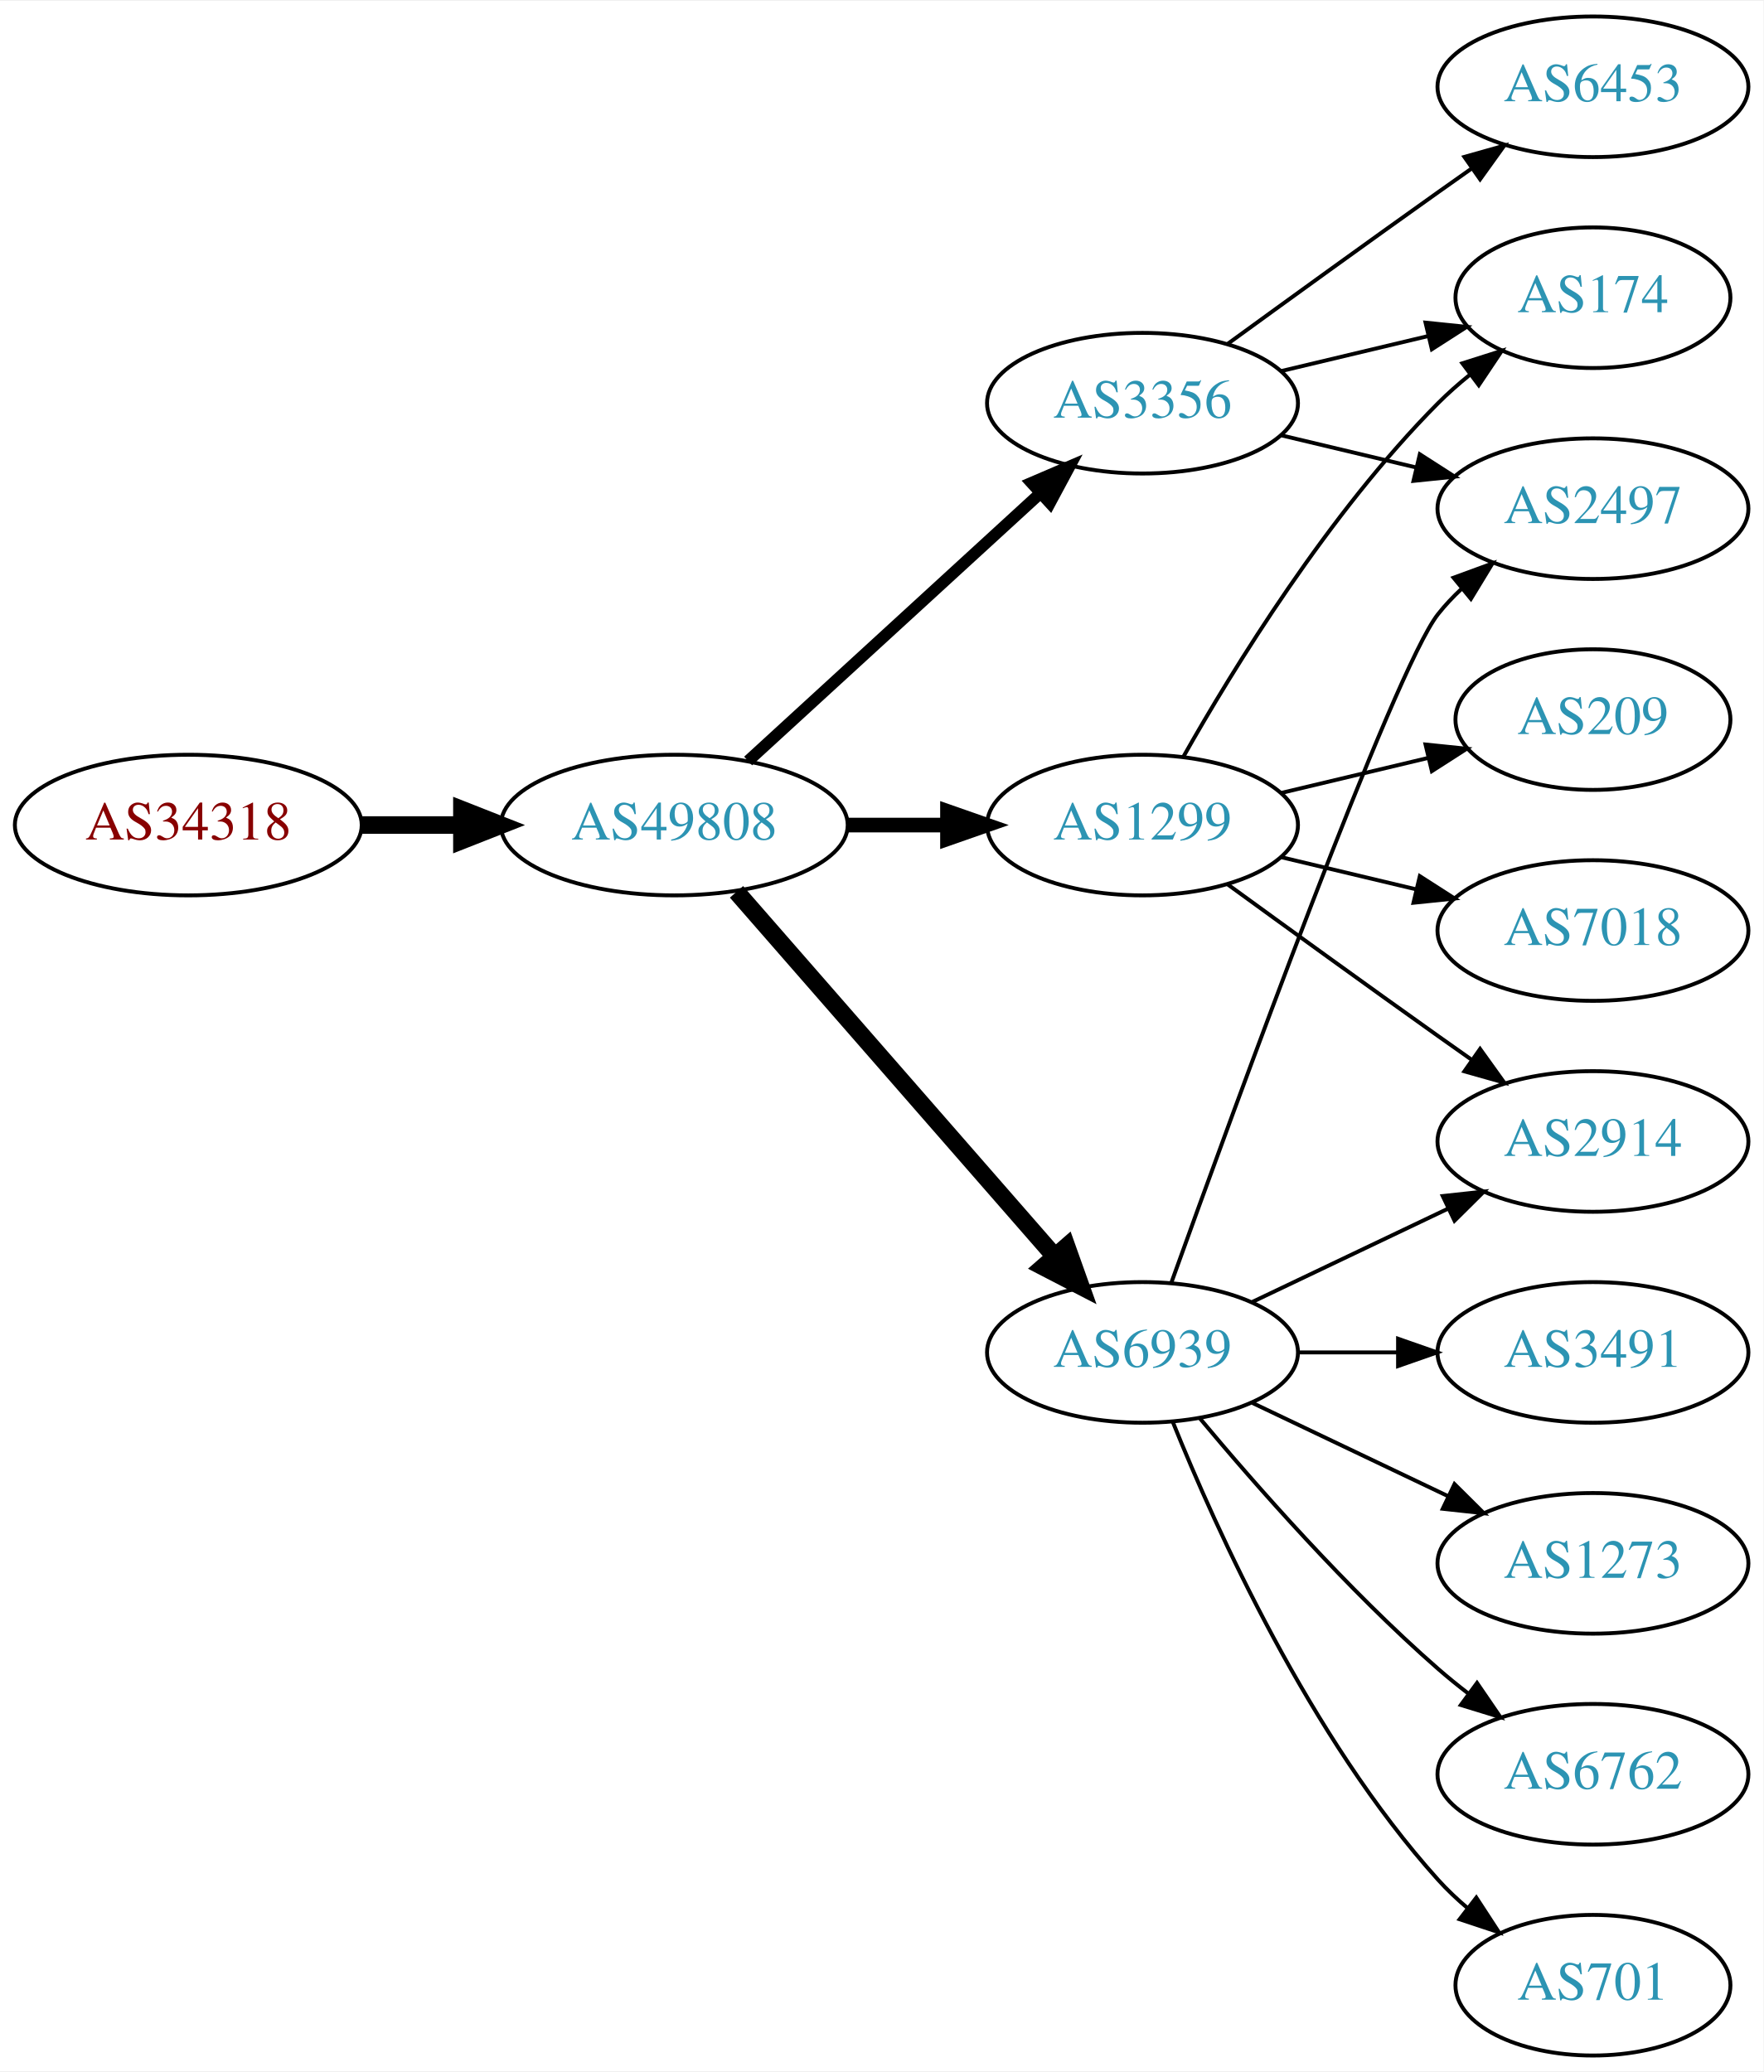
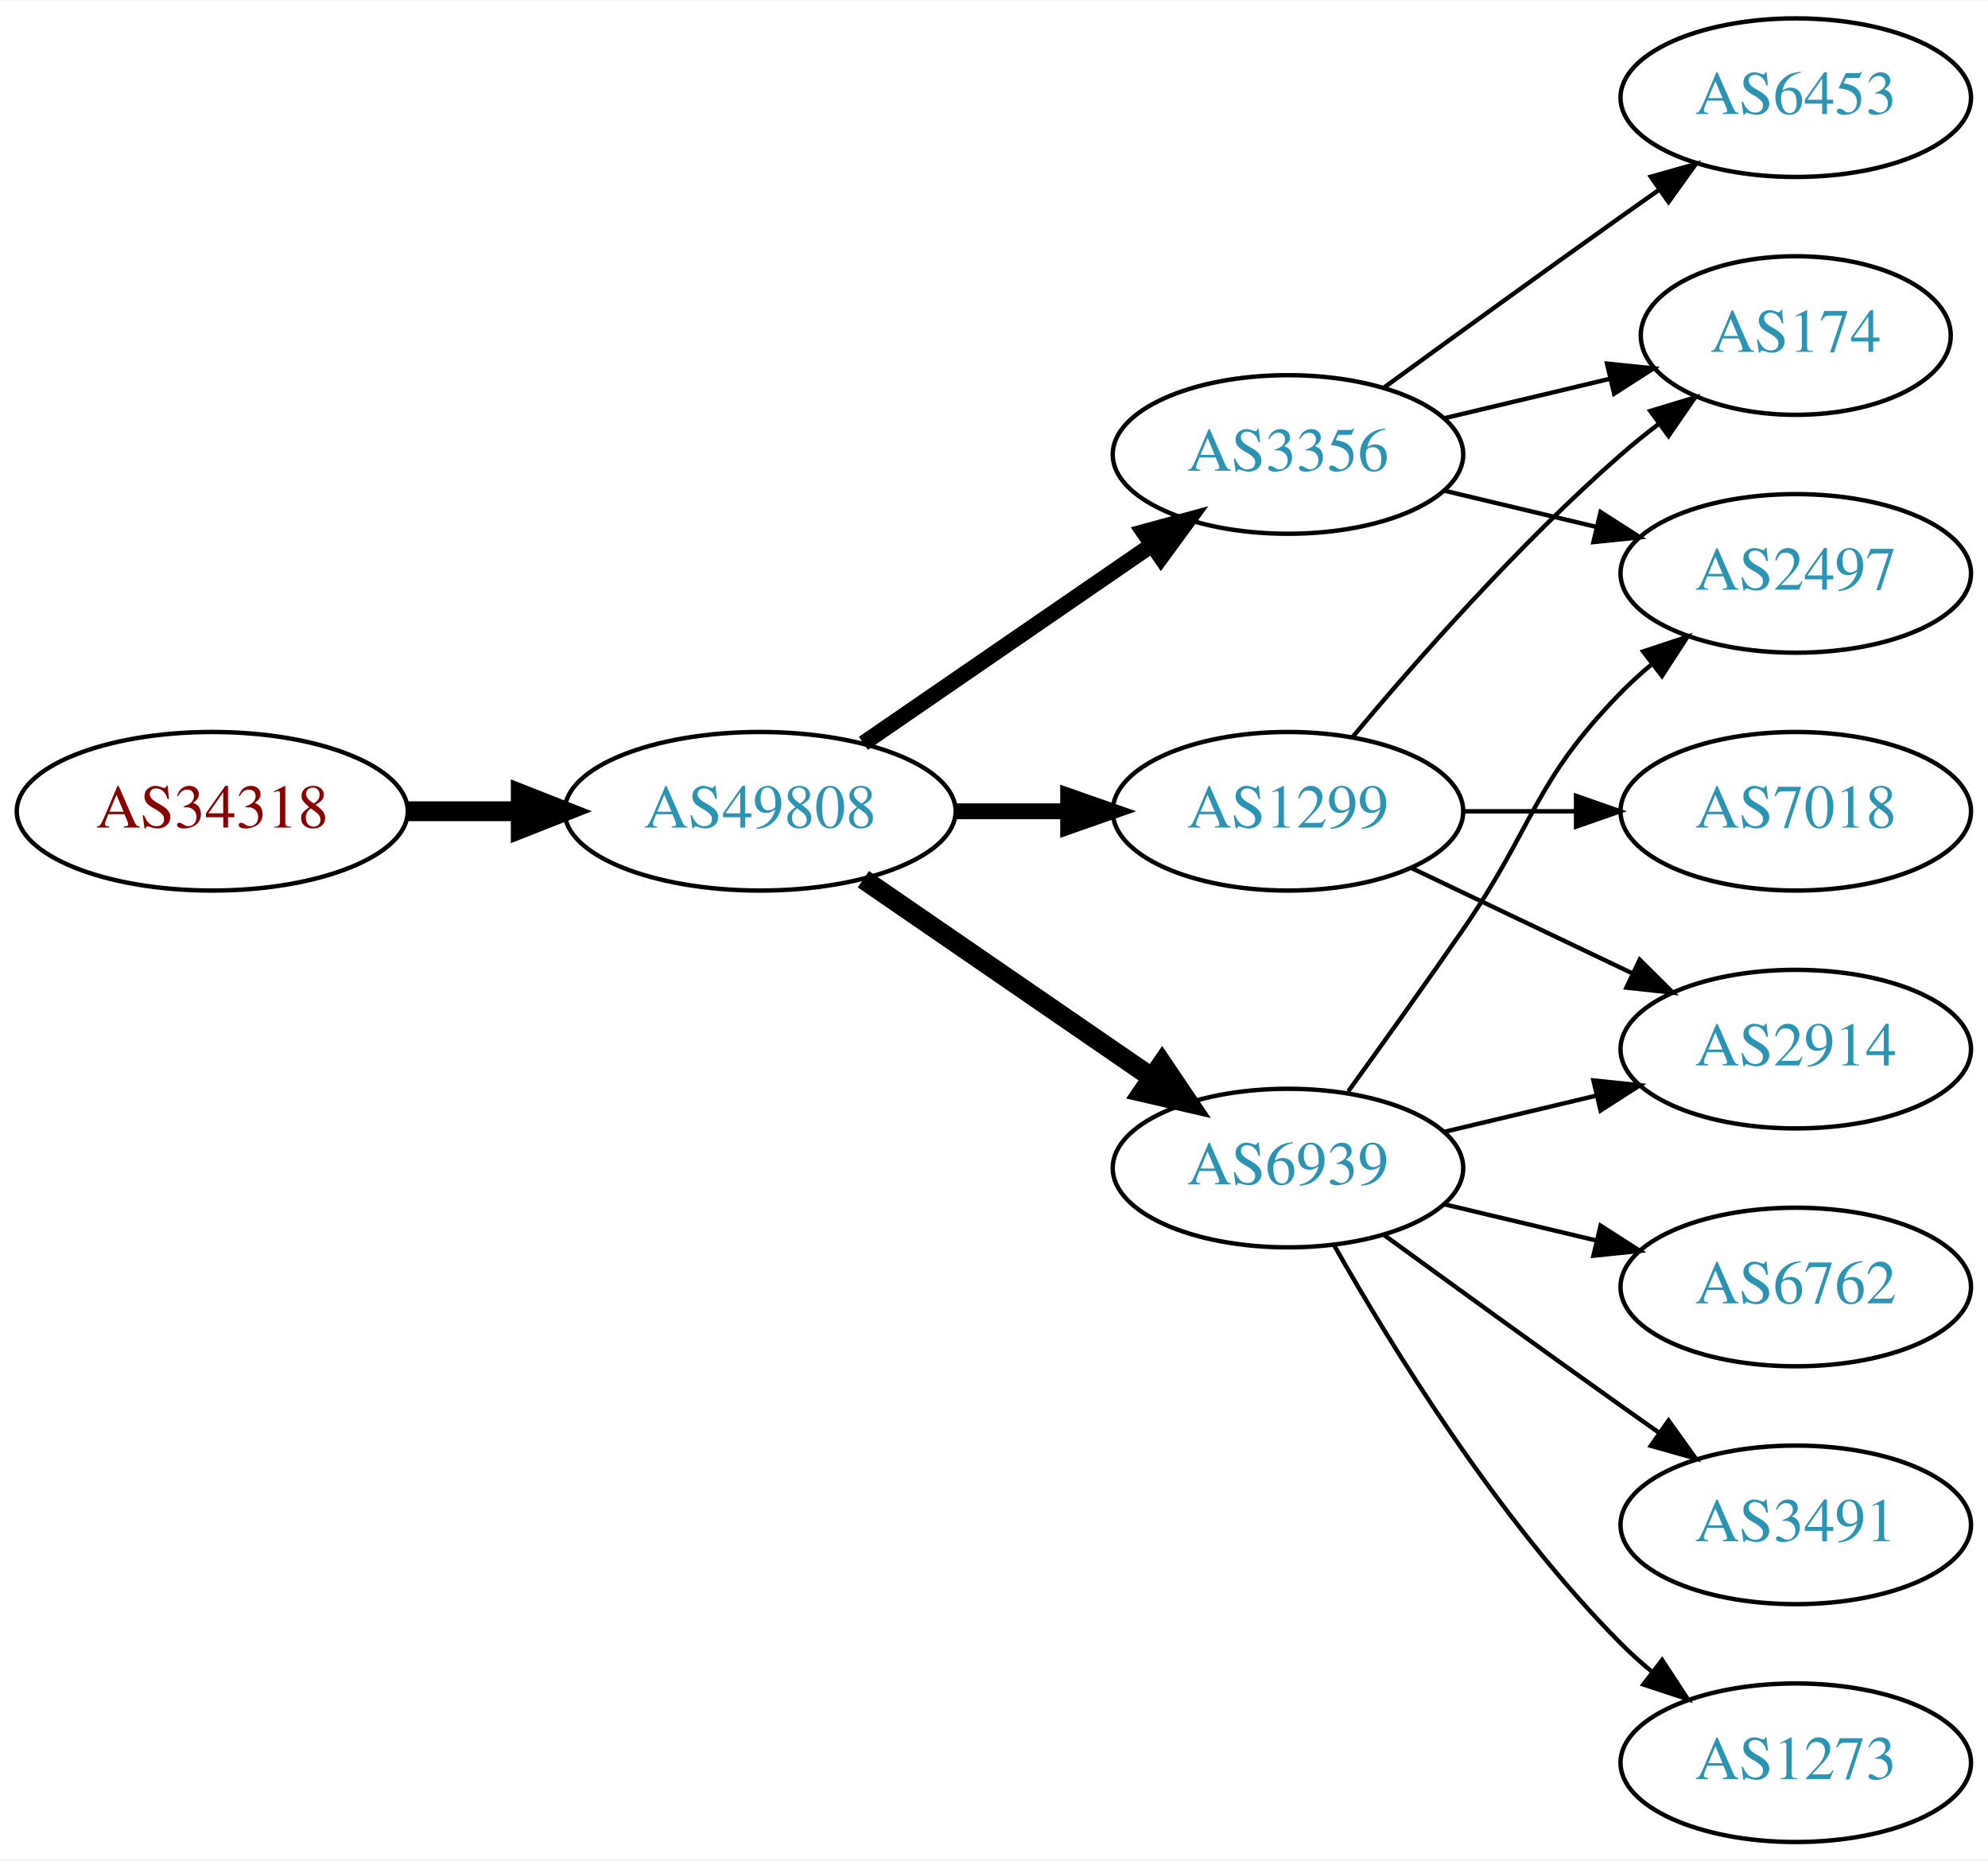
- <svg xmlns="http://www.w3.org/2000/svg" xmlns:xlink="http://www.w3.org/1999/xlink" width="451pt" height="530pt" viewBox="0.00 0.00 451.37 530.00">
-   <g id="graph0" class="graph" transform="scale(1 1) rotate(0) translate(4 526)">
-     <polygon fill="white" stroke="none" points="-4,4 -4,-526 447.37,-526 447.37,4 -4,4" />
+ <svg xmlns="http://www.w3.org/2000/svg" xmlns:xlink="http://www.w3.org/1999/xlink" width="451pt" height="422pt" viewBox="0.00 0.00 451.37 422.00">
+   <g id="graph0" class="graph" transform="scale(1 1) rotate(0) translate(4 418)">
+     <polygon fill="white" stroke="none" points="-4,4 -4,-418 447.37,-418 447.37,4 -4,4" />
    <g id="node1" class="node">
      <g id="a_node1">
        <a xlink:href="/asn/34318" xlink:title="AS34318 ~ Flashnet GmbH [AT]">
-           <ellipse fill="#ffffff" stroke="black" cx="44.196" cy="-315" rx="44.393" ry="18" />
-           <text text-anchor="middle" x="44.196" y="-311.3" font-family="Times,serif" font-size="14.00" fill="#880000">AS34318</text>
+           <ellipse fill="#ffffff" stroke="black" cx="44.196" cy="-234" rx="44.393" ry="18" />
+           <text text-anchor="middle" x="44.196" y="-230.3" font-family="Times,serif" font-size="14.00" fill="#880000">AS34318</text>
        </a>
      </g>
    </g>
    <g id="node2" class="node">
      <g id="a_node2">
        <a xlink:href="/asn/49808" xlink:title="AS49808 ~ POWERSPEED-AS [AT]">
-           <ellipse fill="#ffffff" stroke="black" cx="168.588" cy="-315" rx="44.393" ry="18" />
-           <text text-anchor="middle" x="168.588" y="-311.3" font-family="Times,serif" font-size="14.00" fill="#2c94b3">AS49808</text>
+           <ellipse fill="#ffffff" stroke="black" cx="168.588" cy="-234" rx="44.393" ry="18" />
+           <text text-anchor="middle" x="168.588" y="-230.3" font-family="Times,serif" font-size="14.00" fill="#2c94b3">AS49808</text>
        </a>
      </g>
    </g>
    <g id="edge1" class="edge">
-       <path fill="none" stroke="black" stroke-width="4.5" d="M88.692,-315C96.898,-315 105.569,-315 114.041,-315" />
-       <polygon fill="black" stroke="black" stroke-width="4.5" points="114.233,-318.938 124.233,-315 114.233,-311.063 114.233,-318.938" />
+       <path fill="none" stroke="black" stroke-width="4.5" d="M88.692,-234C96.898,-234 105.569,-234 114.041,-234" />
+       <polygon fill="black" stroke="black" stroke-width="4.5" points="114.233,-237.938 124.233,-234 114.233,-230.063 114.233,-237.938" />
    </g>
    <g id="node3" class="node">
      <g id="a_node3">
-         <a xlink:href="/asn/3356" xlink:title="AS3356 ~ Level 3 Parent, LLC [US]">
-           <ellipse fill="#ffffff" stroke="black" cx="288.431" cy="-423" rx="39.794" ry="18" />
-           <text text-anchor="middle" x="288.431" y="-419.3" font-family="Times,serif" font-size="14.00" fill="#2c94b3">AS3356</text>
+         <a xlink:href="/asn/1299" xlink:title="AS1299 ~ Telia Carrier [EU]">
+           <ellipse fill="#ffffff" stroke="black" cx="288.431" cy="-234" rx="39.794" ry="18" />
+           <text text-anchor="middle" x="288.431" y="-230.3" font-family="Times,serif" font-size="14.00" fill="#2c94b3">AS1299</text>
        </a>
      </g>
    </g>
    <g id="edge2" class="edge">
-       <path fill="none" stroke="black" stroke-width="3" d="M187.486,-331.403C207.414,-349.667 239.772,-379.322 262.249,-399.921" />
-       <polygon fill="black" stroke="black" stroke-width="3" points="260.014,-402.62 269.751,-406.797 264.743,-397.46 260.014,-402.62" />
+       <path fill="none" stroke="black" stroke-width="3.6" d="M212.799,-234C221.112,-234 229.875,-234 238.357,-234" />
+       <polygon fill="black" stroke="black" stroke-width="3.6" points="238.516,-237.5 248.516,-234 238.516,-230.5 238.516,-237.5" />
    </g>
    <g id="node4" class="node">
      <g id="a_node4">
-         <a xlink:href="/asn/1299" xlink:title="AS1299 ~ Telia Carrier [EU]">
+         <a xlink:href="/asn/3356" xlink:title="AS3356 ~ Level 3 Parent, LLC [US]">
          <ellipse fill="#ffffff" stroke="black" cx="288.431" cy="-315" rx="39.794" ry="18" />
-           <text text-anchor="middle" x="288.431" y="-311.3" font-family="Times,serif" font-size="14.00" fill="#2c94b3">AS1299</text>
+           <text text-anchor="middle" x="288.431" y="-311.3" font-family="Times,serif" font-size="14.00" fill="#2c94b3">AS3356</text>
        </a>
      </g>
    </g>
    <g id="edge3" class="edge">
-       <path fill="none" stroke="black" stroke-width="3.75" d="M212.799,-315C221.112,-315 229.875,-315 238.357,-315" />
-       <polygon fill="black" stroke="black" stroke-width="3.75" points="238.516,-318.5 248.516,-315 238.516,-311.5 238.516,-318.5" />
+       <path fill="none" stroke="black" stroke-width="3.6" d="M192.031,-249.426C210.612,-262.198 237.173,-280.455 257.553,-294.463" />
+       <polygon fill="black" stroke="black" stroke-width="3.6" points="255.643,-297.398 265.867,-300.178 259.609,-291.629 255.643,-297.398" />
    </g>
    <g id="node5" class="node">
      <g id="a_node5">
        <a xlink:href="/asn/6939" xlink:title="AS6939 ~ Hurricane Electric LLC [US]">
-           <ellipse fill="#ffffff" stroke="black" cx="288.431" cy="-180" rx="39.794" ry="18" />
-           <text text-anchor="middle" x="288.431" y="-176.3" font-family="Times,serif" font-size="14.00" fill="#2c94b3">AS6939</text>
+           <ellipse fill="#ffffff" stroke="black" cx="288.431" cy="-153" rx="39.794" ry="18" />
+           <text text-anchor="middle" x="288.431" y="-149.3" font-family="Times,serif" font-size="14.00" fill="#2c94b3">AS6939</text>
        </a>
      </g>
    </g>
    <g id="edge4" class="edge">
-       <path fill="none" stroke="black" stroke-width="4.5" d="M184.513,-297.902C205.056,-274.369 242.175,-231.845 265.771,-204.813" />
-       <polygon fill="black" stroke="black" stroke-width="4.5" points="269.017,-207.082 272.627,-196.959 263.085,-201.903 269.017,-207.082" />
+       <path fill="none" stroke="black" stroke-width="4.5" d="M192.031,-218.574C210.612,-205.802 237.173,-187.545 257.553,-173.537" />
+       <polygon fill="black" stroke="black" stroke-width="4.5" points="259.856,-176.731 265.867,-167.822 255.396,-170.242 259.856,-176.731" />
    </g>
    <g id="node6" class="node">
      <g id="a_node6">
-         <a xlink:href="/asn/2497" xlink:title="AS2497 ~ Internet Initiative Japan Inc. [JP]">
-           <ellipse fill="#ffffff" stroke="black" cx="403.724" cy="-396" rx="39.794" ry="18" />
-           <text text-anchor="middle" x="403.724" y="-392.3" font-family="Times,serif" font-size="14.00" fill="#2c94b3">AS2497</text>
+         <a xlink:href="/asn/174" xlink:title="AS174 ~ Cogent Communications [US]">
+           <ellipse fill="#ffffff" stroke="black" cx="403.724" cy="-342" rx="35.194" ry="18" />
+           <text text-anchor="middle" x="403.724" y="-338.3" font-family="Times,serif" font-size="14.00" fill="#2c94b3">AS174</text>
        </a>
      </g>
    </g>
    <g id="edge5" class="edge">
-       <path fill="none" stroke="black" d="M324.038,-414.752C334.909,-412.162 347.064,-409.265 358.506,-406.538" />
-       <polygon fill="black" stroke="black" points="359.412,-409.92 368.328,-404.197 357.789,-403.111 359.412,-409.92" />
+       <path fill="none" stroke="black" d="M303.061,-250.817C317.343,-267.929 340.89,-294.745 364.077,-315 366.747,-317.332 369.62,-319.648 372.55,-321.886" />
+       <polygon fill="black" stroke="black" points="370.701,-324.87 380.841,-327.939 374.828,-319.216 370.701,-324.87" />
    </g>
    <g id="node7" class="node">
      <g id="a_node7">
-         <a xlink:href="/asn/6453" xlink:title="AS6453 ~ TATA COMMUNICATIONS (AMERICA) INC [US]">
-           <ellipse fill="#ffffff" stroke="black" cx="403.724" cy="-504" rx="39.794" ry="18" />
-           <text text-anchor="middle" x="403.724" y="-500.3" font-family="Times,serif" font-size="14.00" fill="#2c94b3">AS6453</text>
+         <a xlink:href="/asn/7018" xlink:title="AS7018 ~ AT&amp;T Services, Inc. [US]">
+           <ellipse fill="#ffffff" stroke="black" cx="403.724" cy="-234" rx="39.794" ry="18" />
+           <text text-anchor="middle" x="403.724" y="-230.3" font-family="Times,serif" font-size="14.00" fill="#2c94b3">AS7018</text>
        </a>
      </g>
    </g>
    <g id="edge6" class="edge">
-       <path fill="none" stroke="black" d="M310.279,-438.222C325.213,-449.091 345.827,-464.025 364.077,-477 366.898,-479.005 369.841,-481.085 372.789,-483.159" />
-       <polygon fill="black" stroke="black" points="370.816,-486.05 381.013,-488.926 374.835,-480.319 370.816,-486.05" />
+       <path fill="none" stroke="black" d="M328.103,-234C336.306,-234 345.07,-234 353.602,-234" />
+       <polygon fill="black" stroke="black" points="353.841,-237.5 363.841,-234 353.841,-230.5 353.841,-237.5" />
    </g>
    <g id="node8" class="node">
      <g id="a_node8">
-         <a xlink:href="/asn/174" xlink:title="AS174 ~ Cogent Communications [US]">
-           <ellipse fill="#ffffff" stroke="black" cx="403.724" cy="-450" rx="35.194" ry="18" />
-           <text text-anchor="middle" x="403.724" y="-446.3" font-family="Times,serif" font-size="14.00" fill="#2c94b3">AS174</text>
+         <a xlink:href="/asn/2914" xlink:title="AS2914 ~ NTT America, Inc. [US]">
+           <ellipse fill="#ffffff" stroke="black" cx="403.724" cy="-180" rx="39.794" ry="18" />
+           <text text-anchor="middle" x="403.724" y="-176.3" font-family="Times,serif" font-size="14.00" fill="#2c94b3">AS2914</text>
        </a>
      </g>
    </g>
    <g id="edge7" class="edge">
-       <path fill="none" stroke="black" d="M324.038,-431.248C335.833,-434.058 349.137,-437.229 361.405,-440.153" />
-       <polygon fill="black" stroke="black" points="360.871,-443.624 371.41,-442.537 362.494,-436.814 360.871,-443.624" />
+       <path fill="none" stroke="black" d="M316.567,-221.066C331.561,-213.919 350.382,-204.948 366.605,-197.215" />
+       <polygon fill="black" stroke="black" points="368.288,-200.291 375.809,-192.829 365.276,-193.972 368.288,-200.291" />
    </g>
-     <g id="edge15" class="edge">
-       <path fill="none" stroke="black" d="M298.891,-332.49C311.672,-355.096 336.105,-394.886 364.077,-423 366.578,-425.513 369.338,-427.949 372.199,-430.261" />
-       <polygon fill="black" stroke="black" points="370.298,-433.21 380.396,-436.413 374.5,-427.611 370.298,-433.21" />
+     <g id="edge9" class="edge">
+       <path fill="none" stroke="black" d="M324.038,-323.248C335.833,-326.058 349.137,-329.229 361.405,-332.153" />
+       <polygon fill="black" stroke="black" points="360.871,-335.624 371.41,-334.537 362.494,-328.814 360.871,-335.624" />
+     </g>
+     <g id="node9" class="node">
+       <g id="a_node9">
+         <a xlink:href="/asn/6453" xlink:title="AS6453 ~ TATA COMMUNICATIONS (AMERICA) INC [US]">
+           <ellipse fill="#ffffff" stroke="black" cx="403.724" cy="-396" rx="39.794" ry="18" />
+           <text text-anchor="middle" x="403.724" y="-392.3" font-family="Times,serif" font-size="14.00" fill="#2c94b3">AS6453</text>
+         </a>
+       </g>
+     </g>
+     <g id="edge8" class="edge">
+       <path fill="none" stroke="black" d="M310.279,-330.222C325.213,-341.091 345.827,-356.025 364.077,-369 366.898,-371.005 369.841,-373.085 372.789,-375.159" />
+       <polygon fill="black" stroke="black" points="370.816,-378.05 381.013,-380.926 374.835,-372.319 370.816,-378.05" />
    </g>
    <g id="node10" class="node">
      <g id="a_node10">
-         <a xlink:href="/asn/2914" xlink:title="AS2914 ~ NTT America, Inc. [US]">
-           <ellipse fill="#ffffff" stroke="black" cx="403.724" cy="-234" rx="39.794" ry="18" />
-           <text text-anchor="middle" x="403.724" y="-230.3" font-family="Times,serif" font-size="14.00" fill="#2c94b3">AS2914</text>
+         <a xlink:href="/asn/2497" xlink:title="AS2497 ~ Internet Initiative Japan Inc. [JP]">
+           <ellipse fill="#ffffff" stroke="black" cx="403.724" cy="-288" rx="39.794" ry="18" />
+           <text text-anchor="middle" x="403.724" y="-284.3" font-family="Times,serif" font-size="14.00" fill="#2c94b3">AS2497</text>
        </a>
      </g>
    </g>
-     <g id="edge17" class="edge">
-       <path fill="none" stroke="black" d="M310.279,-299.778C325.213,-288.909 345.827,-273.975 364.077,-261 366.898,-258.995 369.841,-256.915 372.789,-254.841" />
-       <polygon fill="black" stroke="black" points="374.835,-257.681 381.013,-249.074 370.816,-251.95 374.835,-257.681" />
+     <g id="edge10" class="edge">
+       <path fill="none" stroke="black" d="M324.038,-306.752C334.909,-304.162 347.064,-301.265 358.506,-298.538" />
+       <polygon fill="black" stroke="black" points="359.412,-301.92 368.328,-296.197 357.789,-295.111 359.412,-301.92" />
    </g>
-     <g id="node14" class="node">
-       <g id="a_node14">
-         <a xlink:href="/asn/7018" xlink:title="AS7018 ~ AT&amp;T Services, Inc. [US]">
-           <ellipse fill="#ffffff" stroke="black" cx="403.724" cy="-288" rx="39.794" ry="18" />
-           <text text-anchor="middle" x="403.724" y="-284.3" font-family="Times,serif" font-size="14.00" fill="#2c94b3">AS7018</text>
+     <g id="edge11" class="edge">
+       <path fill="none" stroke="black" d="M324.038,-161.248C334.909,-163.838 347.064,-166.735 358.506,-169.462" />
+       <polygon fill="black" stroke="black" points="357.789,-172.889 368.328,-171.803 359.412,-166.08 357.789,-172.889" />
+     </g>
+     <g id="edge13" class="edge">
+       <path fill="none" stroke="black" d="M302.11,-170.406C309.725,-180.937 319.558,-194.67 328.077,-207 344.473,-230.731 343.905,-240.383 364.077,-261 366.17,-263.139 368.453,-265.218 370.83,-267.21" />
+       <polygon fill="black" stroke="black" points="369.074,-270.275 379.13,-273.611 373.349,-264.732 369.074,-270.275" />
+     </g>
+     <g id="node11" class="node">
+       <g id="a_node11">
+         <a xlink:href="/asn/6762" xlink:title="AS6762 ~ TELECOM ITALIA SPARKLE S.p.A. [IT]">
+           <ellipse fill="#ffffff" stroke="black" cx="403.724" cy="-126" rx="39.794" ry="18" />
+           <text text-anchor="middle" x="403.724" y="-122.3" font-family="Times,serif" font-size="14.00" fill="#2c94b3">AS6762</text>
+         </a>
+       </g>
+     </g>
+     <g id="edge12" class="edge">
+       <path fill="none" stroke="black" d="M324.038,-144.752C334.909,-142.162 347.064,-139.265 358.506,-136.538" />
+       <polygon fill="black" stroke="black" points="359.412,-139.92 368.328,-134.197 357.789,-133.111 359.412,-139.92" />
+     </g>
+     <g id="node12" class="node">
+       <g id="a_node12">
+         <a xlink:href="/asn/3491" xlink:title="AS3491 ~ PCCW Global, Inc. [US]">
+           <ellipse fill="#ffffff" stroke="black" cx="403.724" cy="-72" rx="39.794" ry="18" />
+           <text text-anchor="middle" x="403.724" y="-68.3" font-family="Times,serif" font-size="14.00" fill="#2c94b3">AS3491</text>
        </a>
      </g>
    </g>
    <g id="edge14" class="edge">
-       <path fill="none" stroke="black" d="M324.038,-306.752C334.909,-304.162 347.064,-301.265 358.506,-298.538" />
-       <polygon fill="black" stroke="black" points="359.412,-301.92 368.328,-296.197 357.789,-295.111 359.412,-301.92" />
-     </g>
-     <g id="node15" class="node">
-       <g id="a_node15">
-         <a xlink:href="/asn/209" xlink:title="AS209 ~ CenturyLink Communications, LLC [US]">
-           <ellipse fill="#ffffff" stroke="black" cx="403.724" cy="-342" rx="35.194" ry="18" />
-           <text text-anchor="middle" x="403.724" y="-338.3" font-family="Times,serif" font-size="14.00" fill="#2c94b3">AS209</text>
-         </a>
-       </g>
-     </g>
-     <g id="edge16" class="edge">
-       <path fill="none" stroke="black" d="M324.038,-323.248C335.833,-326.058 349.137,-329.229 361.405,-332.153" />
-       <polygon fill="black" stroke="black" points="360.871,-335.624 371.41,-334.537 362.494,-328.814 360.871,-335.624" />
-     </g>
-     <g id="edge9" class="edge">
-       <path fill="none" stroke="black" d="M295.804,-197.825C311.745,-242.151 352.87,-354.812 364.077,-369 365.885,-371.288 367.937,-373.462 370.132,-375.51" />
-       <polygon fill="black" stroke="black" points="368.043,-378.323 377.992,-381.966 372.486,-372.914 368.043,-378.323" />
-     </g>
-     <g id="node9" class="node">
-       <g id="a_node9">
-         <a xlink:href="/asn/6762" xlink:title="AS6762 ~ TELECOM ITALIA SPARKLE S.p.A. [IT]">
-           <ellipse fill="#ffffff" stroke="black" cx="403.724" cy="-72" rx="39.794" ry="18" />
-           <text text-anchor="middle" x="403.724" y="-68.3" font-family="Times,serif" font-size="14.00" fill="#2c94b3">AS6762</text>
-         </a>
-       </g>
-     </g>
-     <g id="edge8" class="edge">
-       <path fill="none" stroke="black" d="M303.061,-163.183C317.343,-146.071 340.89,-119.255 364.077,-99 366.543,-96.846 369.182,-94.706 371.879,-92.628" />
-       <polygon fill="black" stroke="black" points="374.052,-95.375 380.033,-86.63 369.904,-89.736 374.052,-95.375" />
-     </g>
-     <g id="edge10" class="edge">
-       <path fill="none" stroke="black" d="M316.567,-192.934C331.561,-200.081 350.382,-209.052 366.605,-216.785" />
-       <polygon fill="black" stroke="black" points="365.276,-220.028 375.809,-221.171 368.288,-213.709 365.276,-220.028" />
-     </g>
-     <g id="node11" class="node">
-       <g id="a_node11">
-         <a xlink:href="/asn/701" xlink:title="AS701 ~ UUNET [US]">
-           <ellipse fill="#ffffff" stroke="black" cx="403.724" cy="-18" rx="35.194" ry="18" />
-           <text text-anchor="middle" x="403.724" y="-14.3" font-family="Times,serif" font-size="14.00" fill="#2c94b3">AS701</text>
-         </a>
-       </g>
-     </g>
-     <g id="edge11" class="edge">
-       <path fill="none" stroke="black" d="M296.179,-162.213C307.23,-134.757 331.283,-81.422 364.077,-45 366.393,-42.428 368.998,-39.969 371.733,-37.657" />
-       <polygon fill="black" stroke="black" points="373.871,-40.428 379.656,-31.552 369.599,-34.883 373.871,-40.428" />
-     </g>
-     <g id="node12" class="node">
-       <g id="a_node12">
-         <a xlink:href="/asn/3491" xlink:title="AS3491 ~ PCCW Global, Inc. [US]">
-           <ellipse fill="#ffffff" stroke="black" cx="403.724" cy="-180" rx="39.794" ry="18" />
-           <text text-anchor="middle" x="403.724" y="-176.3" font-family="Times,serif" font-size="14.00" fill="#2c94b3">AS3491</text>
-         </a>
-       </g>
-     </g>
-     <g id="edge12" class="edge">
-       <path fill="none" stroke="black" d="M328.103,-180C336.306,-180 345.07,-180 353.602,-180" />
-       <polygon fill="black" stroke="black" points="353.841,-183.5 363.841,-180 353.841,-176.5 353.841,-183.5" />
+       <path fill="none" stroke="black" d="M310.279,-137.778C325.213,-126.909 345.827,-111.975 364.077,-99 366.898,-96.995 369.841,-94.915 372.789,-92.841" />
+       <polygon fill="black" stroke="black" points="374.835,-95.681 381.013,-87.074 370.816,-89.95 374.835,-95.681" />
    </g>
    <g id="node13" class="node">
      <g id="a_node13">
        <a xlink:href="/asn/1273" xlink:title="AS1273 ~ Vodafone Group PLC [EU]">
-           <ellipse fill="#ffffff" stroke="black" cx="403.724" cy="-126" rx="39.794" ry="18" />
-           <text text-anchor="middle" x="403.724" y="-122.3" font-family="Times,serif" font-size="14.00" fill="#2c94b3">AS1273</text>
+           <ellipse fill="#ffffff" stroke="black" cx="403.724" cy="-18" rx="39.794" ry="18" />
+           <text text-anchor="middle" x="403.724" y="-14.3" font-family="Times,serif" font-size="14.00" fill="#2c94b3">AS1273</text>
        </a>
      </g>
    </g>
-     <g id="edge13" class="edge">
-       <path fill="none" stroke="black" d="M316.567,-167.066C331.561,-159.919 350.382,-150.948 366.605,-143.215" />
-       <polygon fill="black" stroke="black" points="368.288,-146.291 375.809,-138.829 365.276,-139.972 368.288,-146.291" />
+     <g id="edge15" class="edge">
+       <path fill="none" stroke="black" d="M298.891,-135.51C311.672,-112.904 336.105,-73.114 364.077,-45 366.188,-42.879 368.484,-40.812 370.87,-38.829" />
+       <polygon fill="black" stroke="black" points="373.385,-41.31 379.185,-32.444 369.122,-35.758 373.385,-41.31" />
    </g>
  </g>
</svg>
